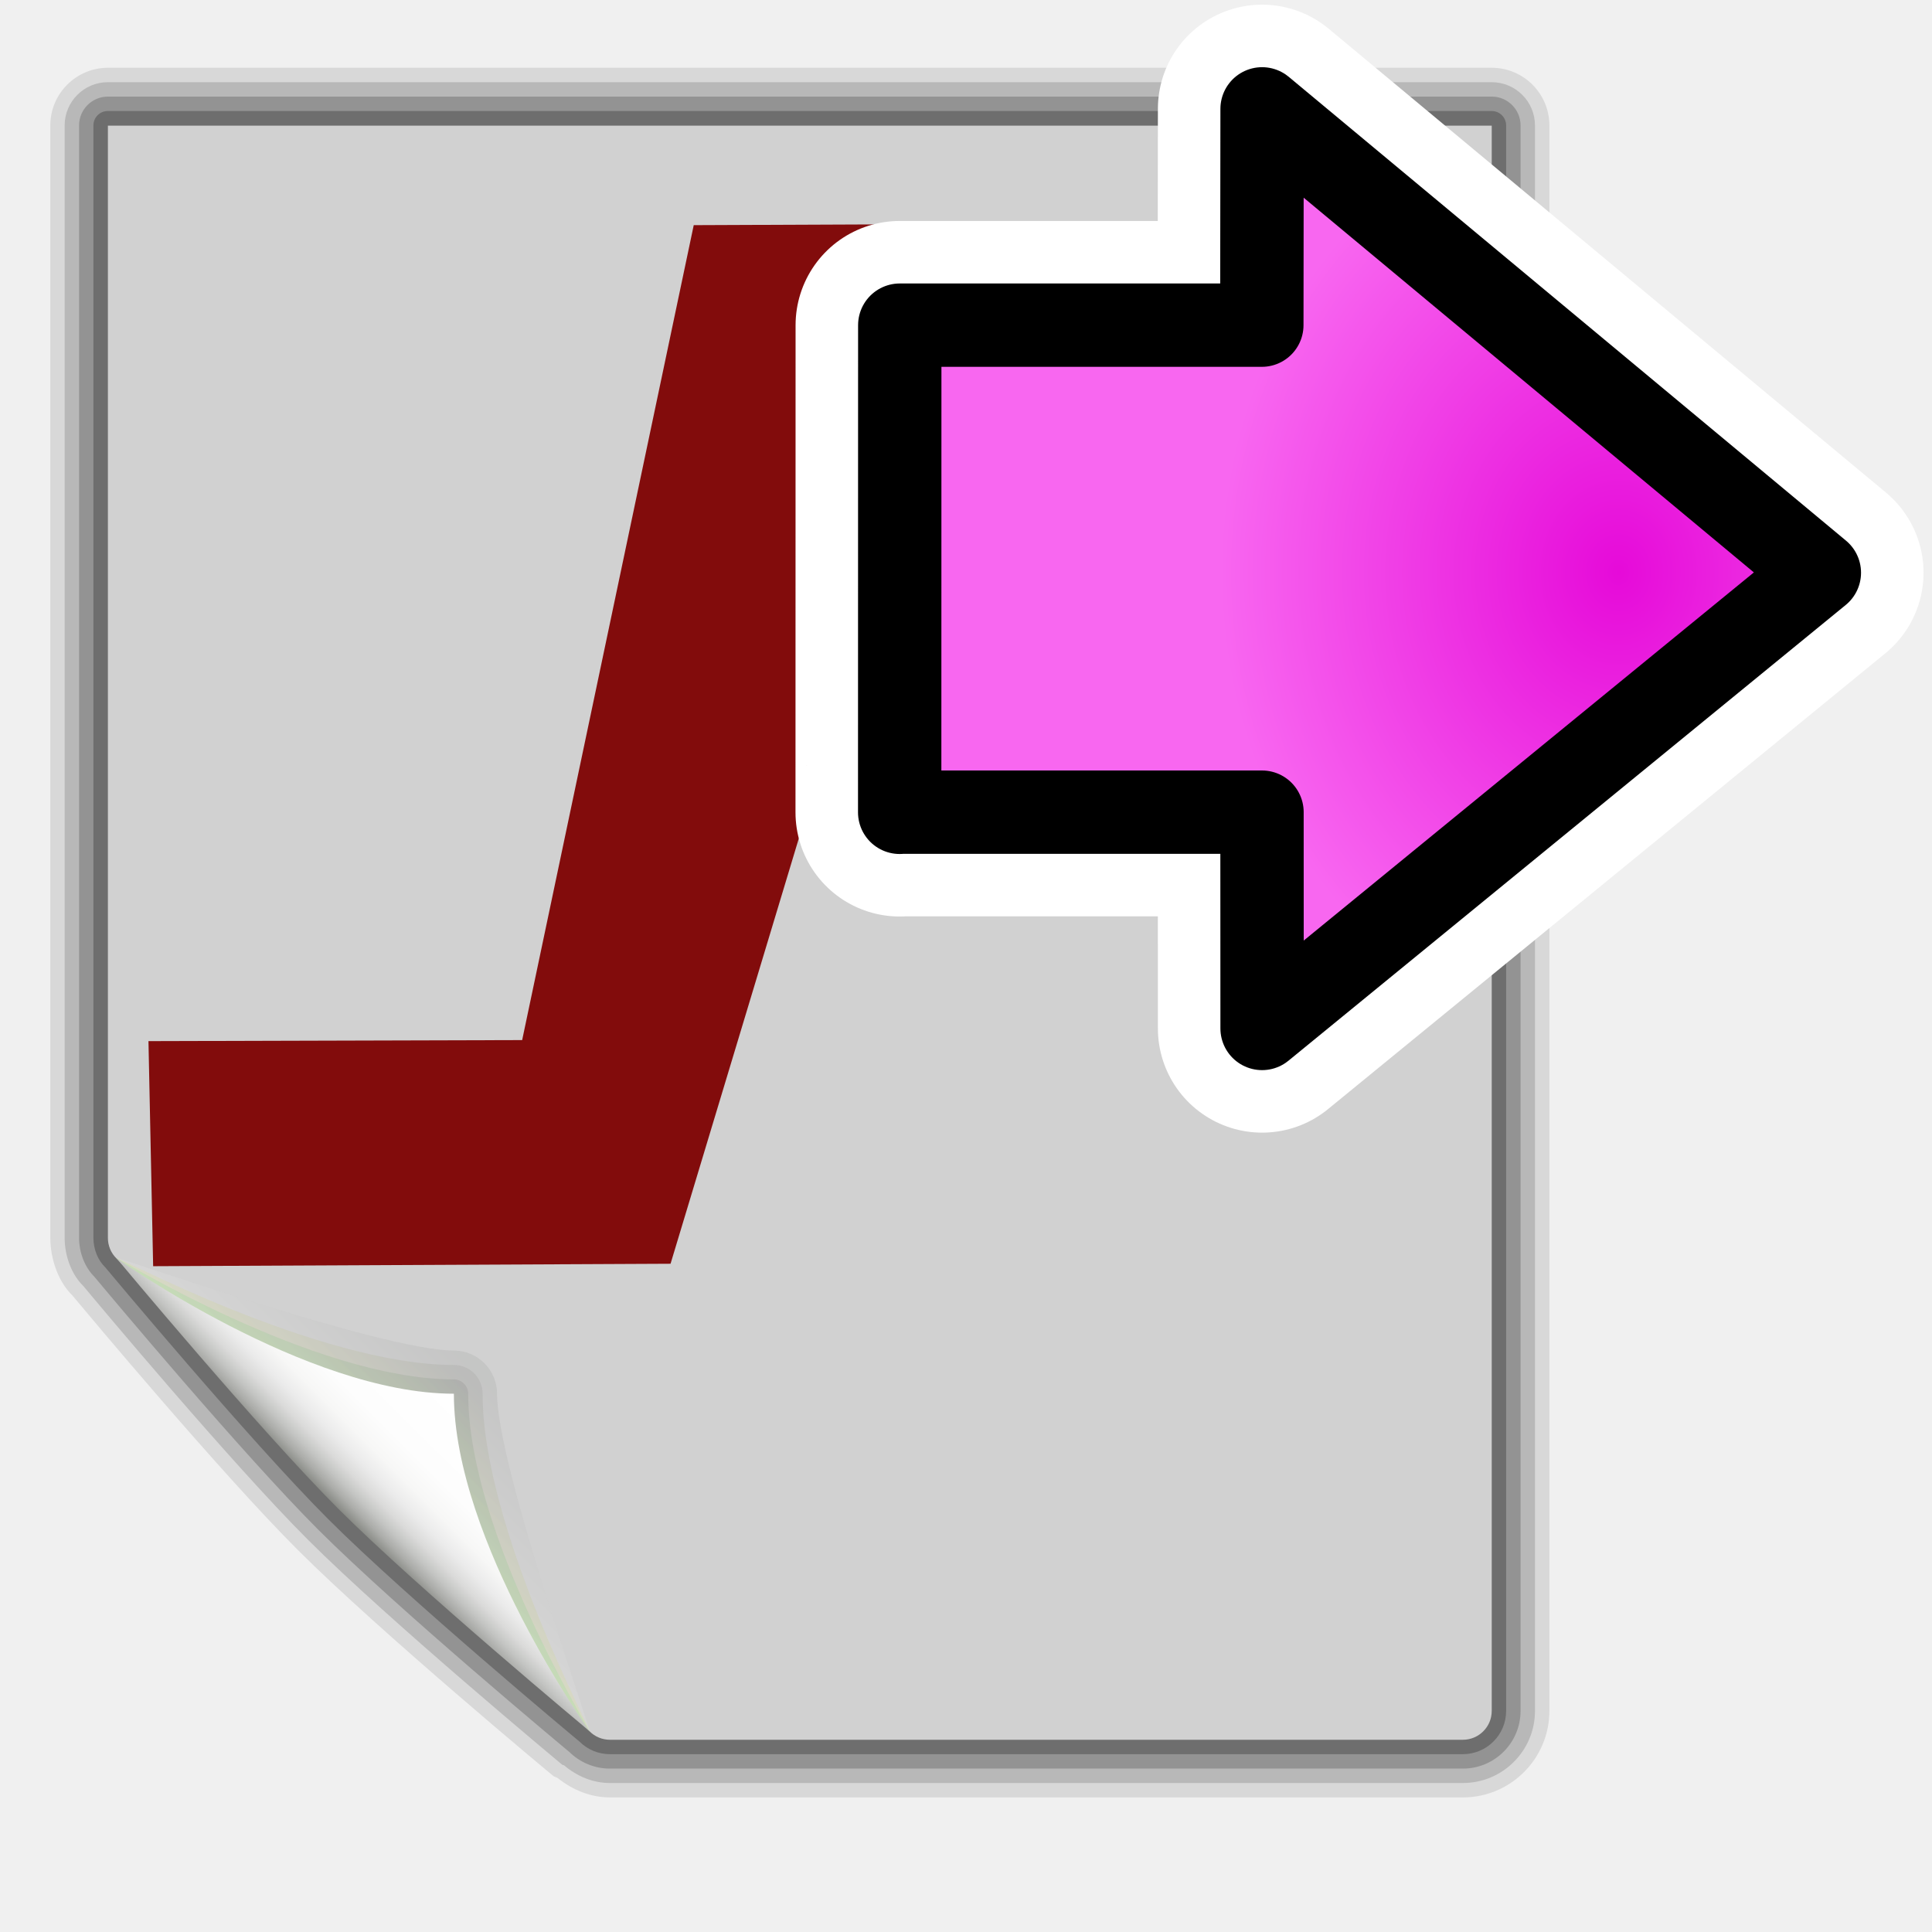
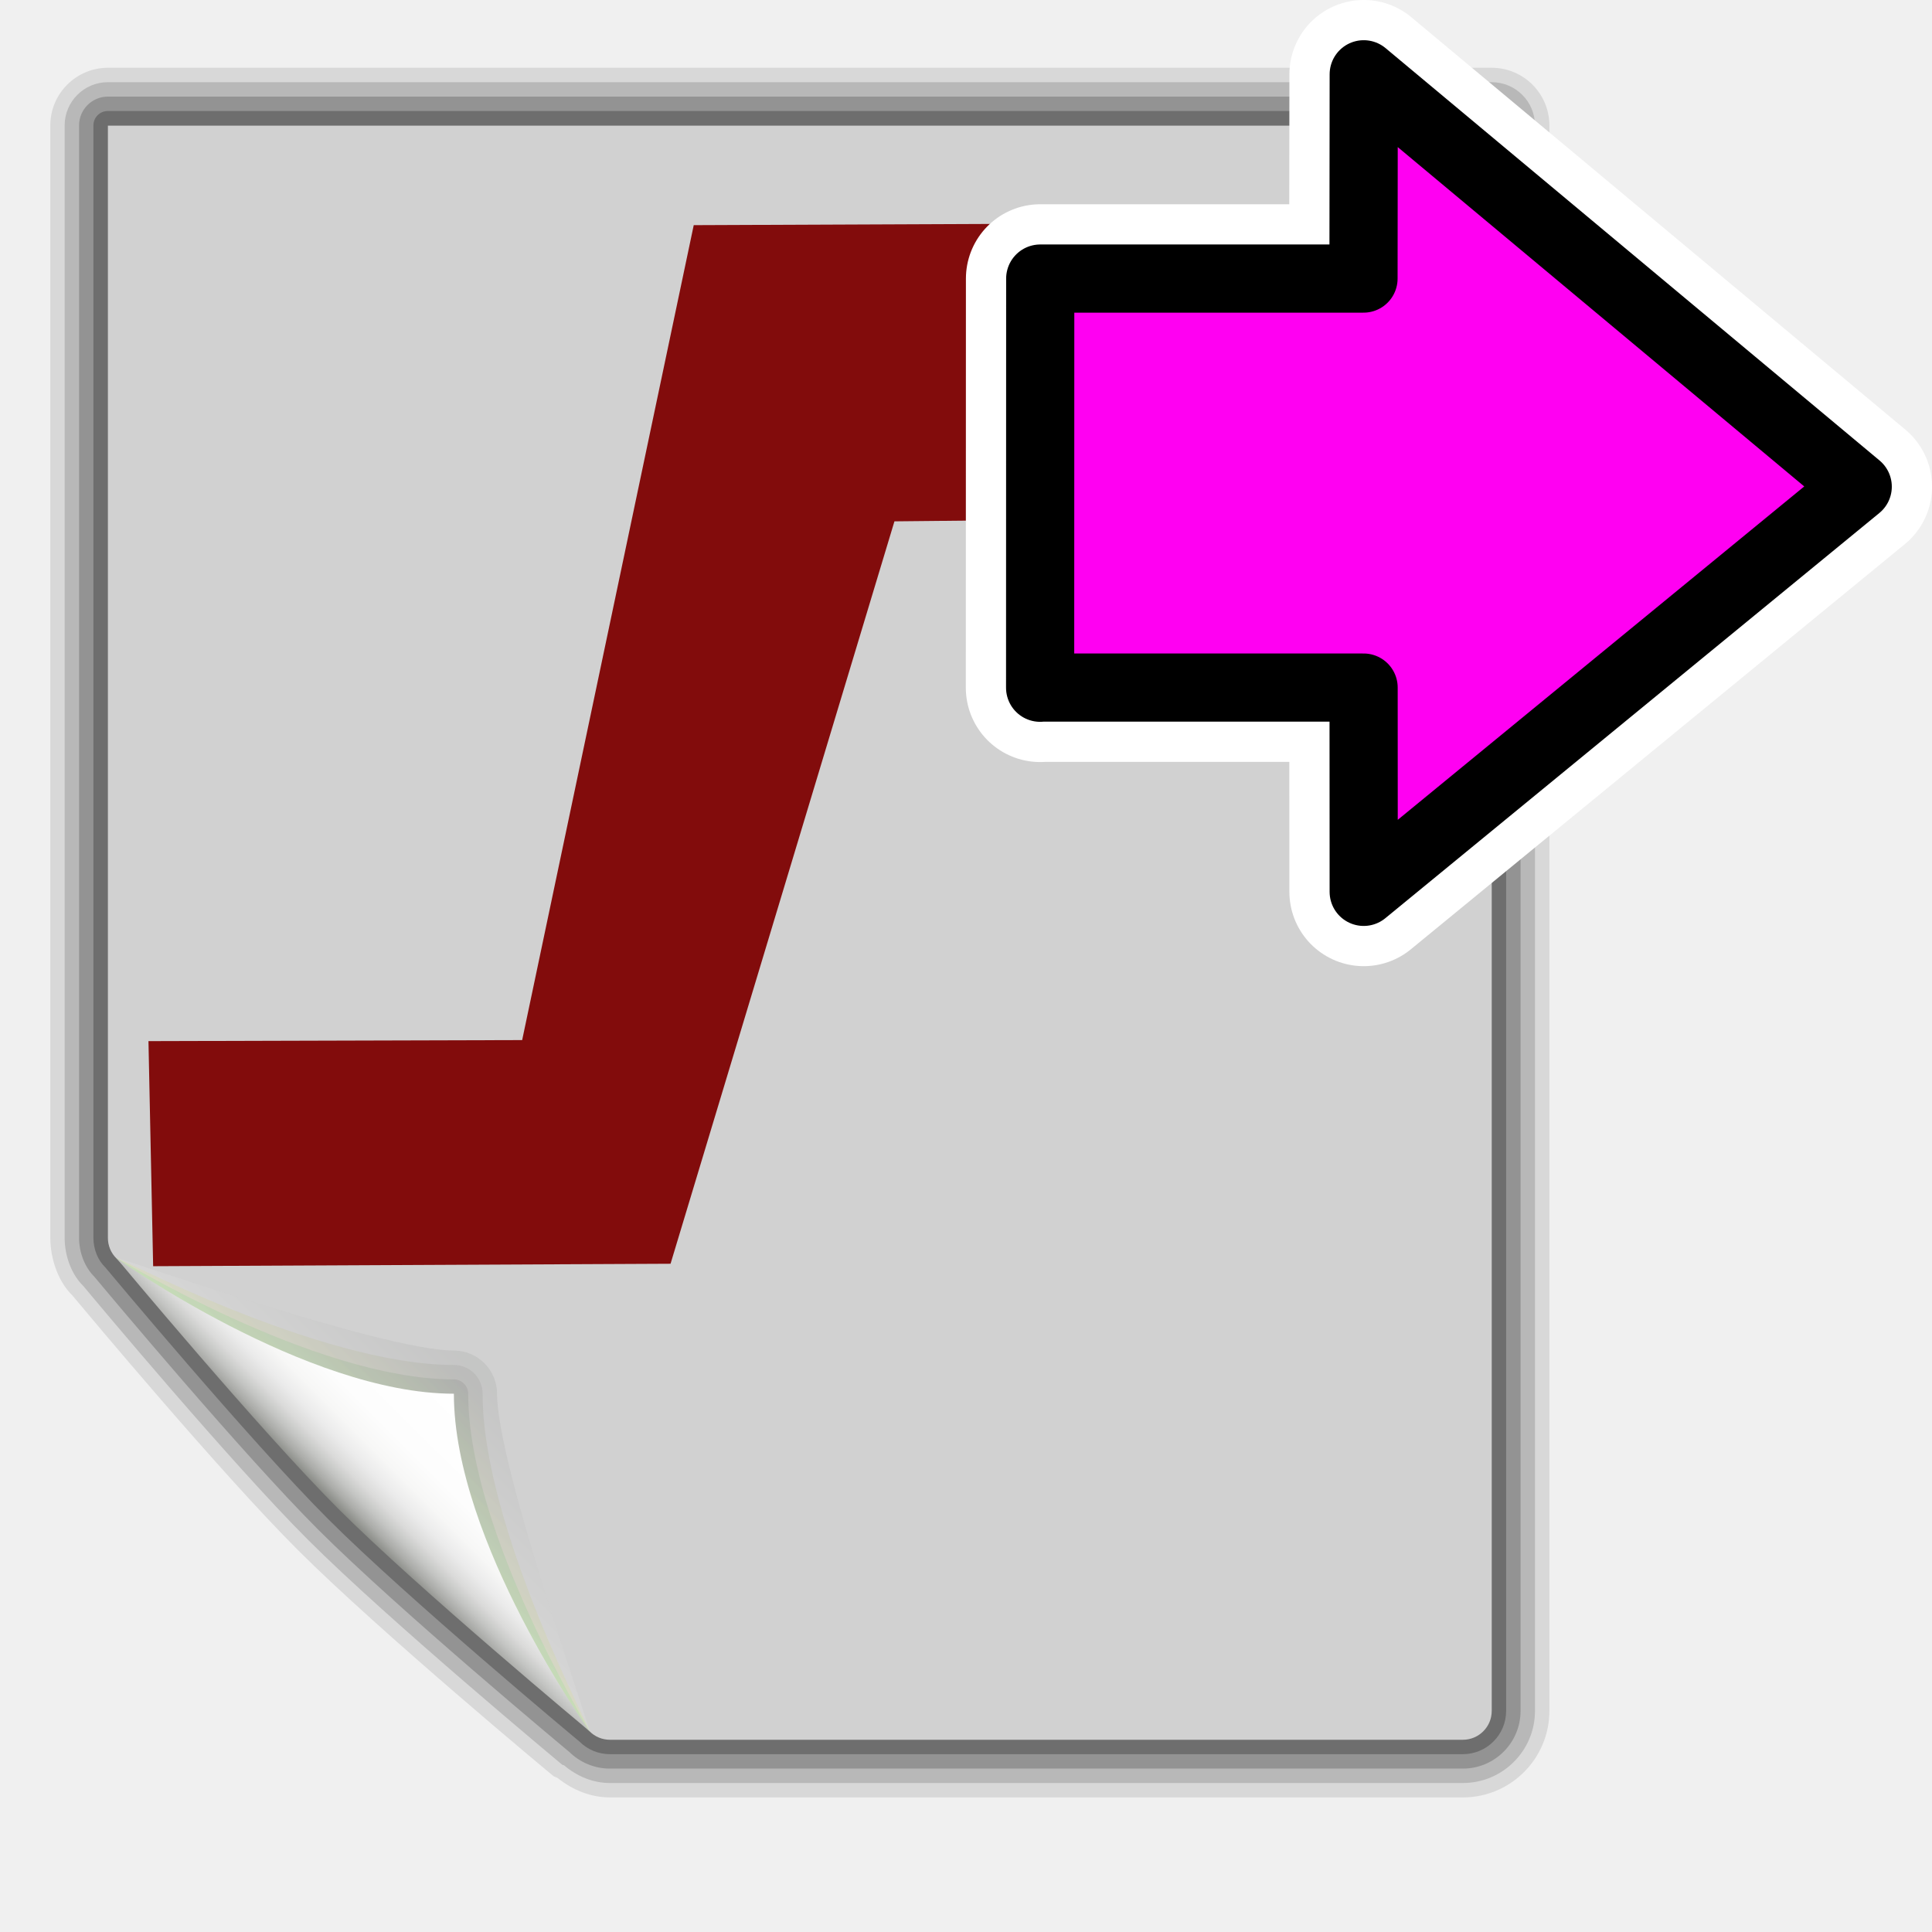
<svg xmlns="http://www.w3.org/2000/svg" xmlns:xlink="http://www.w3.org/1999/xlink" height="26" width="26" version="1.1" viewBox="0 0 26 26" id="svg2">
  <defs id="defs4">
    <radialGradient id="r" gradientUnits="userSpaceOnUse" cy="115.71" cx="63.912" gradientTransform="matrix(0.36069,0,0,0.029425,-53.0183,41.72405)" r="63.912">
      <stop offset="0" id="stop7" />
      <stop stop-opacity="0" offset="1" id="stop9" />
    </radialGradient>
    <radialGradient id="p" gradientUnits="userSpaceOnUse" cy="112.3" cx="102" gradientTransform="translate(0,4)" r="139.56">
      <stop stop-color="#00537d" offset="0" id="stop12" />
      <stop stop-color="#186389" offset=".015" id="stop14" />
      <stop stop-color="#558ca8" offset=".056" id="stop16" />
      <stop stop-color="#89afc3" offset=".096" id="stop18" />
      <stop stop-color="#b3ccd8" offset=".136" id="stop20" />
      <stop stop-color="#d4e2e9" offset=".174" id="stop22" />
      <stop stop-color="#ecf2f5" offset=".21" id="stop24" />
      <stop stop-color="#fafcfd" offset=".243" id="stop26" />
      <stop stop-color="#fff" offset=".272" id="stop28" />
    </radialGradient>
    <radialGradient id="q" gradientUnits="userSpaceOnUse" cy="112.3" cx="102" gradientTransform="translate(0,4)" r="139.56">
      <stop stop-color="#535557" offset="0" id="stop31" />
      <stop stop-color="#898a8c" offset=".114" id="stop33" />
      <stop stop-color="#ececec" offset=".203" id="stop35" />
      <stop stop-color="#fafafa" offset=".236" id="stop37" />
      <stop stop-color="#fff" offset=".272" id="stop39" />
      <stop stop-color="#fafafa" offset=".531" id="stop41" />
      <stop stop-color="#ebecec" offset=".845" id="stop43" />
      <stop stop-color="#e1e2e3" offset="1" id="stop45" />
    </radialGradient>
    <linearGradient id="j" y2="94.537" gradientUnits="userSpaceOnUse" x2="86.536" y1="102.34" x1="94.344">
      <stop stop-color="#fff" offset="0" id="stop48" />
      <stop stop-color="#555753" offset="1" id="stop50" />
    </linearGradient>
    <linearGradient id="k" y2="94.587" gradientUnits="userSpaceOnUse" x2="86.587" y1="103" x1="95">
      <stop stop-color="#fff" offset="0" id="stop53" />
      <stop stop-color="#555753" offset="1" id="stop55" />
    </linearGradient>
    <linearGradient id="l" y2="95.293" gradientUnits="userSpaceOnUse" x2="87.293" y1="103" x1="95">
      <stop stop-color="#fff" offset="0" id="stop58" />
      <stop stop-color="#393b38" offset="1" id="stop60" />
    </linearGradient>
    <linearGradient id="m" y2="96" gradientUnits="userSpaceOnUse" x2="88" y1="104" x1="96">
      <stop stop-color="#888a85" offset="0" id="stop63" />
      <stop stop-color="#8c8e89" offset=".007" id="stop65" />
      <stop stop-color="#abaca9" offset=".067" id="stop67" />
      <stop stop-color="#c5c6c4" offset=".135" id="stop69" />
      <stop stop-color="#dbdbda" offset=".211" id="stop71" />
      <stop stop-color="#ebebeb" offset=".301" id="stop73" />
      <stop stop-color="#f7f7f6" offset=".412" id="stop75" />
      <stop stop-color="#fdfdfd" offset=".568" id="stop77" />
      <stop stop-color="#fff" offset="1" id="stop79" />
    </linearGradient>
    <linearGradient id="n" y2="50" gradientUnits="userSpaceOnUse" x2="67.692" gradientTransform="matrix(1,0,0,-1,0,100)" y1="50" x1="16.097">
      <stop stop-color="#646464" offset="0" id="stop82" style="stop-color:#272727;stop-opacity:1;" />
      <stop stop-color="#7e7e7e" offset="0" id="stop84" style="stop-color:#2b2b2b;stop-opacity:1;" />
      <stop stop-color="#999" stop-opacity=".588" offset="0.86" id="stop86" style="stop-color:#5e5e5e;stop-opacity:0.588;" />
      <stop stop-color="#fff" stop-opacity="0" offset="1" id="stop88" style="stop-color:#a3a3a3;stop-opacity:0;" />
    </linearGradient>
    <linearGradient id="o" y2="50" gradientUnits="userSpaceOnUse" x2="72" y1="50" x1="4">
      <stop stop-color="#fff" offset="0" id="stop91" />
      <stop stop-color="#fff" offset=".5" id="stop93" />
      <stop stop-color="#fff" stop-opacity="0" offset="1" id="stop95" />
    </linearGradient>
    <radialGradient id="p-1" gradientUnits="userSpaceOnUse" cy="112.3" cx="102" gradientTransform="translate(0,4)" r="139.56">
      <stop stop-color="#00537d" offset="0" id="stop12-2" style="stop-color:#c1b7df;stop-opacity:1;" />
      <stop stop-color="#186389" offset=".015" id="stop14-9" />
      <stop stop-color="#558ca8" offset=".056" id="stop16-3" />
      <stop stop-color="#89afc3" offset=".096" id="stop18-9" />
      <stop stop-color="#b3ccd8" offset=".136" id="stop20-0" />
      <stop stop-color="#d4e2e9" offset=".174" id="stop22-8" />
      <stop stop-color="#ecf2f5" offset=".21" id="stop24-8" />
      <stop stop-color="#fafcfd" offset=".243" id="stop26-5" />
      <stop stop-color="#fff" offset=".272" id="stop28-0" />
    </radialGradient>
    <radialGradient id="q-9" gradientUnits="userSpaceOnUse" cy="112.3" cx="102" gradientTransform="translate(0,4)" r="139.56">
      <stop stop-color="#535557" offset="0" id="stop31-6" />
      <stop stop-color="#898a8c" offset=".114" id="stop33-3" />
      <stop stop-color="#ececec" offset=".203" id="stop35-8" />
      <stop stop-color="#fafafa" offset=".236" id="stop37-5" />
      <stop stop-color="#fff" offset=".272" id="stop39-6" />
      <stop stop-color="#fafafa" offset=".531" id="stop41-1" />
      <stop stop-color="#ebecec" offset=".845" id="stop43-1" />
      <stop stop-color="#e1e2e3" offset="1" id="stop45-5" />
    </radialGradient>
    <linearGradient id="l-9" y2="94.537" gradientUnits="userSpaceOnUse" x2="86.536" y1="102.34" x1="94.344">
      <stop stop-color="#fff" offset="0" id="stop48-8" />
      <stop stop-color="#555753" offset="1" id="stop50-4" />
    </linearGradient>
    <linearGradient id="m-8" y2="94.587" gradientUnits="userSpaceOnUse" x2="86.587" y1="103" x1="95">
      <stop stop-color="#fff" offset="0" id="stop53-1" style="stop-color:#e8f71e;stop-opacity:1;" />
      <stop stop-color="#555753" offset="1" id="stop55-0" />
    </linearGradient>
    <linearGradient id="n-3" y2="95.293" gradientUnits="userSpaceOnUse" x2="87.293" y1="103" x1="95">
      <stop stop-color="#fff" offset="0" id="stop58-0" style="stop-color:#23ff39;stop-opacity:1;" />
      <stop stop-color="#393b38" offset="1" id="stop60-4" />
    </linearGradient>
    <linearGradient id="o-4" y2="96" gradientUnits="userSpaceOnUse" x2="88" y1="104" x1="96">
      <stop stop-color="#888a85" offset="0" id="stop63-4" />
      <stop stop-color="#8c8e89" offset=".007" id="stop65-4" />
      <stop stop-color="#abaca9" offset=".067" id="stop67-7" />
      <stop stop-color="#c5c6c4" offset=".135" id="stop69-6" />
      <stop stop-color="#dbdbda" offset=".211" id="stop71-3" />
      <stop stop-color="#ebebeb" offset=".301" id="stop73-1" />
      <stop stop-color="#f7f7f6" offset=".412" id="stop75-7" />
      <stop stop-color="#fdfdfd" offset=".568" id="stop77-5" />
      <stop stop-color="#fff" offset="1" id="stop79-9" />
    </linearGradient>
    <radialGradient id="r-6" gradientUnits="userSpaceOnUse" cy="115.71" cx="63.912" gradientTransform="matrix(0.1904111,0,0,0.01535391,0.676891,23.25485)" r="63.912">
      <stop offset="0" id="stop7-2" style="stop-color:#1212f7;stop-opacity:1;" />
      <stop stop-opacity="0" offset="1" id="stop9-1" />
    </radialGradient>
    <linearGradient id="k-7" y2="56.231" gradientUnits="userSpaceOnUse" x2="2.747" gradientTransform="matrix(0.37078,0,0,0.36885,69.38101,2.021488)" y1="56.231" x1="64.13">
      <stop stop-color="#646464" offset="0" id="stop89" style="stop-color:#272727;stop-opacity:1;" />
      <stop stop-color="#7e7e7e" offset="0" id="stop91-8" style="stop-color:#3f3f3f;stop-opacity:1;" />
      <stop stop-color="#999" stop-opacity=".588" offset="0.9" id="stop93-5" style="stop-color:#585858;stop-opacity:0.588;" />
      <stop stop-color="#ccc" stop-opacity=".619" offset="0.95" id="stop95-7" />
      <stop stop-color="#fff" stop-opacity="0" offset="1" id="stop97" />
    </linearGradient>
    <linearGradient id="j-4" y2="47.404" gradientUnits="userSpaceOnUse" x2="4" gradientTransform="matrix(0.37078,0,0,0.36885,69.38101,2.014868)" y1="47.404" x1="72">
      <stop stop-color="#fff" offset="0" id="stop82-1" style="stop-color:#60d7b7;stop-opacity:1;" />
      <stop stop-color="#fff" offset=".5" id="stop84-8" />
      <stop stop-color="#fff" stop-opacity="0" offset="1" id="stop86-5" />
    </linearGradient>
    <linearGradient xlink:href="#n" id="linearGradient3939" gradientUnits="userSpaceOnUse" gradientTransform="matrix(0.36018,0,0,-0.36228,1.0834,37.8627)" x1="16.097" y1="50" x2="67.692" y2="50" />
    <linearGradient xlink:href="#o" id="linearGradient3941" gradientUnits="userSpaceOnUse" gradientTransform="matrix(0.36018,0,0,0.36228,1.0834,1.6347)" x1="4" y1="50" x2="72" y2="50" />
    <linearGradient xlink:href="#k-7" id="linearGradient3947" gradientUnits="userSpaceOnUse" gradientTransform="matrix(0.37078,0,0,0.36885,69.38101,2.021488)" x1="64.13" y1="56.231" x2="2.747" y2="56.231" />
    <linearGradient xlink:href="#j-4" id="linearGradient3949" gradientUnits="userSpaceOnUse" gradientTransform="matrix(0.37078,0,0,0.36885,69.38101,2.014868)" x1="72" y1="47.404" x2="4" y2="47.404" />
    <radialGradient xlink:href="#q-9" id="radialGradient3112" gradientUnits="userSpaceOnUse" gradientTransform="matrix(-0.37078,0,0,0.36885,43.68566,-0.6808313)" cx="102" cy="112.3" r="139.56" />
    <linearGradient xlink:href="#o-4" id="linearGradient3131" gradientUnits="userSpaceOnUse" x1="96" y1="104" x2="88" y2="96" gradientTransform="matrix(-0.1939925,0,0,0.1939716,23.17907,0.1360481)" />
    <linearGradient xlink:href="#n-3" id="linearGradient3134" gradientUnits="userSpaceOnUse" x1="95" y1="103" x2="87.293" y2="95.293" gradientTransform="matrix(-0.1939925,0,0,0.1939716,23.17907,0.1360481)" />
    <linearGradient xlink:href="#m-8" id="linearGradient3137" gradientUnits="userSpaceOnUse" x1="95" y1="103" x2="86.587" y2="94.587" gradientTransform="matrix(-0.1939925,0,0,0.1939716,23.17907,0.1360481)" />
    <linearGradient xlink:href="#l-9" id="linearGradient3140" gradientUnits="userSpaceOnUse" x1="94.344" y1="102.34" x2="86.536" y2="94.537" gradientTransform="matrix(-0.1939925,0,0,0.1939716,23.17907,0.1360481)" />
    <radialGradient id="e-3" gradientUnits="userSpaceOnUse" cy="20.494" cx="35.293" gradientTransform="matrix(0,-0.84302,1.0202,0,-4.896325,41.05942)" r="16.956">
      <stop stop-color="#73d216" offset="0" id="stop12-7-6" />
      <stop stop-color="#4e9a06" offset="1" id="stop14-2-7" />
    </radialGradient>
    <radialGradient r="139.56" gradientTransform="matrix(0.2102544,0,0,0.2068379,-0.544602,-0.4478129)" cx="102" cy="112.3" gradientUnits="userSpaceOnUse" id="az">
      <stop id="stop203" offset="0" stop-color="#b7b8b9" />
      <stop id="stop205" offset="0.228" stop-color="#ececec" />
      <stop id="stop207" offset="0.345" stop-color="#fafafa" />
      <stop id="stop209" offset="0.446" stop-color="#fff" />
      <stop id="stop211" offset="0.58" stop-color="#fafafa" />
      <stop id="stop213" offset=".845" stop-color="#ebecec" />
      <stop id="stop215" offset="1" stop-color="#e1e2e3" />
    </radialGradient>
    <radialGradient id="radialGradient4841" gradientUnits="userSpaceOnUse" cy="20.494" cx="35.293" gradientTransform="matrix(0,-0.84302,1.0202,0,-4.896325,41.05942)" r="16.956">
      <stop stop-color="#73d216" offset="0" id="stop4843" style="stop-color:#e60ad9;stop-opacity:1" />
      <stop stop-color="#4e9a06" offset="1" id="stop4845" style="stop-color:#b608ac;stop-opacity:1" />
    </radialGradient>
-     <radialGradient xlink:href="#radialGradient4841-3" id="radialGradient4165" gradientUnits="userSpaceOnUse" gradientTransform="matrix(0.2818472,0,0,-0.3311612,12.94897,17.58882)" cx="34.857" cy="28.374" fx="34.857" fy="28.374" r="16.956" />
    <radialGradient id="radialGradient4841-3" gradientUnits="userSpaceOnUse" cy="20.494" cx="35.293" gradientTransform="matrix(0,-0.84302,1.0202,0,-4.896325,41.05942)" r="16.956">
      <stop stop-color="#73d216" offset="0" id="stop4843-6" style="stop-color:#e60ad9;stop-opacity:1" />
      <stop stop-color="#4e9a06" offset="1" id="stop4845-7" style="stop-color:#b608ac;stop-opacity:1" />
    </radialGradient>
-     <radialGradient xlink:href="#radialGradient5209" id="radialGradient4839" gradientUnits="userSpaceOnUse" gradientTransform="matrix(0.2818472,0,0,-0.3311612,12.94897,17.58882)" cx="34.857" cy="28.374" fx="34.857" fy="28.374" r="16.956" />
    <radialGradient r="16.956" gradientTransform="matrix(0,-0.84302,1.0202,0,-4.896325,41.05942)" cx="35.293" cy="20.494" gradientUnits="userSpaceOnUse" id="radialGradient5209">
      <stop style="stop-color:#e60ad9;stop-opacity:1" id="stop5211" offset="0" stop-color="#73d216" />
      <stop style="stop-color:#f867f0;stop-opacity:1" id="stop5213" offset="1" stop-color="#4e9a06" />
    </radialGradient>
  </defs>
  <path d="m 20.075,0.912 c 0.428,0 0.776,0.348 0.776,0.776 l 0,21.337 c 0,0.642 -0.522,1.164 -1.164,1.164 l -11.479,0 c -0.252,0 -0.494,-0.094 -0.706,-0.263 -0.025,-0.01 -0.05,-0.021 -0.05,-0.021 C 7.433,23.891 5.098,21.949 4.007,20.858 2.964,19.816 1.173,17.672 0.972,17.431 0.795,17.26 0.677,16.958 0.677,16.657 l 0,-14.969 c 0,-0.428 0.348,-0.776 0.776,-0.776 l 18.623,0 z" id="path103-7" style="opacity:0.1" />
  <path d="m 20.075,1.106 c 0.321,0 0.582,0.261 0.582,0.582 l 0,21.337 c 0,0.535 -0.435,0.97 -0.97,0.97 l -11.479,0 c -0.231,0 -0.443,-0.091 -0.617,-0.238 -0.008,-0.004 -0.017,-0.003 -0.025,-0.008 C 7.551,23.736 5.235,21.811 4.144,20.721 3.114,19.691 1.322,17.548 1.121,17.306 0.968,17.158 0.87,16.91 0.87,16.657 l 0,-14.969 c 0,-0.321 0.261,-0.582 0.582,-0.582 l 18.623,0 z" id="path105-5" style="opacity:0.15" />
  <path d="m 20.075,1.3 c 0.214,0 0.388,0.174 0.388,0.388 l 0,21.337 c 0,0.428 -0.348,0.776 -0.776,0.776 l -11.479,0 c -0.207,0 -0.402,-0.081 -0.549,-0.227 0.007,0.007 0.014,0.013 0.022,0.019 -0.015,-0.011 -2.32,-1.929 -3.4,-3.009 C 3.26,19.562 1.471,17.423 1.27,17.182 1.144,17.057 1.064,16.862 1.064,16.657 l 0,-14.969 c 0,-0.214 0.174,-0.388 0.388,-0.388 l 18.623,0 z" id="path107-3" style="opacity:0.2" />
  <path d="m 20.075,1.494 c 0.107,0 0.194,0.087 0.194,0.194 l 0,21.337 c 0,0.321 -0.261,0.582 -0.582,0.582 l -11.479,0 c -0.155,0 -0.302,-0.061 -0.411,-0.171 -0.01,-0.007 -2.317,-1.929 -3.378,-2.99 C 3.358,19.385 1.436,17.078 1.416,17.055 1.317,16.959 1.257,16.812 1.257,16.657 l 0,-14.969 c 0,-0.107 0.087,-0.194 0.194,-0.194 l 18.623,0 z" id="path109-8" style="opacity:0.25" />
  <path style="fill:#d1d1d1;fill-opacity:1" id="path111-8" d="m 20.075,1.688 0,21.337 c 0,0.214 -0.174,0.388 -0.388,0.388 l -11.479,0 c -0.103,0 -0.202,-0.041 -0.274,-0.114 L 1.566,16.934 C 1.493,16.862 1.452,16.763 1.452,16.66 l 0,-14.969 18.623,0 z" />
  <path d="m 1.566,16.931 c -0.048,-0.048 3.565,1.244 4.541,1.244 0.321,0 0.582,0.261 0.582,0.582 0,0.977 1.293,4.59 1.244,4.542 l -6.368,-6.368 z" id="path117-3" style="opacity:0.1;fill:url(#linearGradient3140)" />
  <path d="m 1.566,16.931 c -0.074,-0.073 2.709,1.438 4.541,1.438 0.214,0 0.388,0.174 0.388,0.388 0,1.832 1.511,4.614 1.438,4.542 l -6.368,-6.368 z" id="path119-1" style="opacity:0.1;fill:url(#linearGradient3137)" />
  <path d="m 1.566,16.931 c -0.047,-0.046 2.639,1.632 4.541,1.632 0.107,0 0.194,0.087 0.194,0.194 0,1.902 1.679,4.588 1.632,4.542 l -6.368,-6.368 z" id="path121-8" style="opacity:0.1;fill:url(#linearGradient3134)" />
  <path d="m 7.934,23.298 c 0,0 -2.311,-1.923 -3.378,-2.99 C 3.489,19.241 1.566,16.93 1.566,16.93 c 0,0 2.554,1.826 4.542,1.826 0,1.988 1.826,4.542 1.826,4.542 z" id="path123-9" style="fill:url(#linearGradient3131)" />
  <path style="opacity:0.938;fill:#7d0000;fill-opacity:1;fill-rule:evenodd" id="path34" d="m 17.993,2.994 -8.657,0.036 -2.309,10.967 -5.029,0.014 0.063,3.029 6.963,-0.033 3.013,-9.991 5.95,-0.06 0.004,-3.962 z" />
-   <g id="g6041" transform="matrix(1.121674,0,0,1.121674,-3.76304,-1.485029)">
-     <g id="g5215">
-       <path id="path4163" stroke-miterlimit="10" d="m 14.149,11.07 0.001,-5.845 4.344,0 0.003,-2.595 6.686,5.565 -6.686,5.468 -0.001,-2.595 -4.346,0 z" style="color:#000000;fill:url(#radialGradient4165);fill-rule:evenodd;stroke:#ffffff;stroke-width:2.5;stroke-linecap:round;stroke-linejoin:round;stroke-miterlimit:10;stroke-dasharray:none;stroke-opacity:1" />
-       <path style="color:#000000;fill:url(#radialGradient4839);fill-rule:evenodd;stroke:#000000;stroke-width:1;stroke-linecap:round;stroke-linejoin:round;stroke-miterlimit:10;stroke-dasharray:none;stroke-opacity:1" d="m 14.149,11.07 0.001,-5.845 4.344,0 0.003,-2.595 6.686,5.565 -6.686,5.468 -0.001,-2.595 -4.346,0 z" stroke-miterlimit="10" id="path4837" />
+   <g id="g4315" transform="matrix(0.3426051,0,0,0.3426051,14.18431,-1.079514)">
+     <g id="g4317">
+       <path id="path4319" stroke-miterlimit="10" d="m -0.545,30.165 0.004,-16.072 12.698,0 0.009,-8.024 19.404,16.198 -19.405,15.916 -0.004,-8.024 -12.704,0 z" style="color:#000000;fill:#00ffff;fill-rule:evenodd;stroke:#ffffff;stroke-width:5.838;stroke-linecap:round;stroke-linejoin:round;stroke-miterlimit:10;stroke-dasharray:none;stroke-opacity:1" />
+       <path style="color:#000000;fill:#ff00f2;fill-opacity:1;fill-rule:evenodd;stroke:#000000;stroke-width:2.678;stroke-linecap:round;stroke-linejoin:round;stroke-miterlimit:10;stroke-dasharray:none;stroke-opacity:1" d="m -0.545,30.165 0.004,-16.072 12.698,0 0.009,-8.024 19.404,16.198 -19.405,15.916 -0.004,-8.024 -12.704,0 z" stroke-miterlimit="10" id="path4321" />
    </g>
  </g>
</svg>
